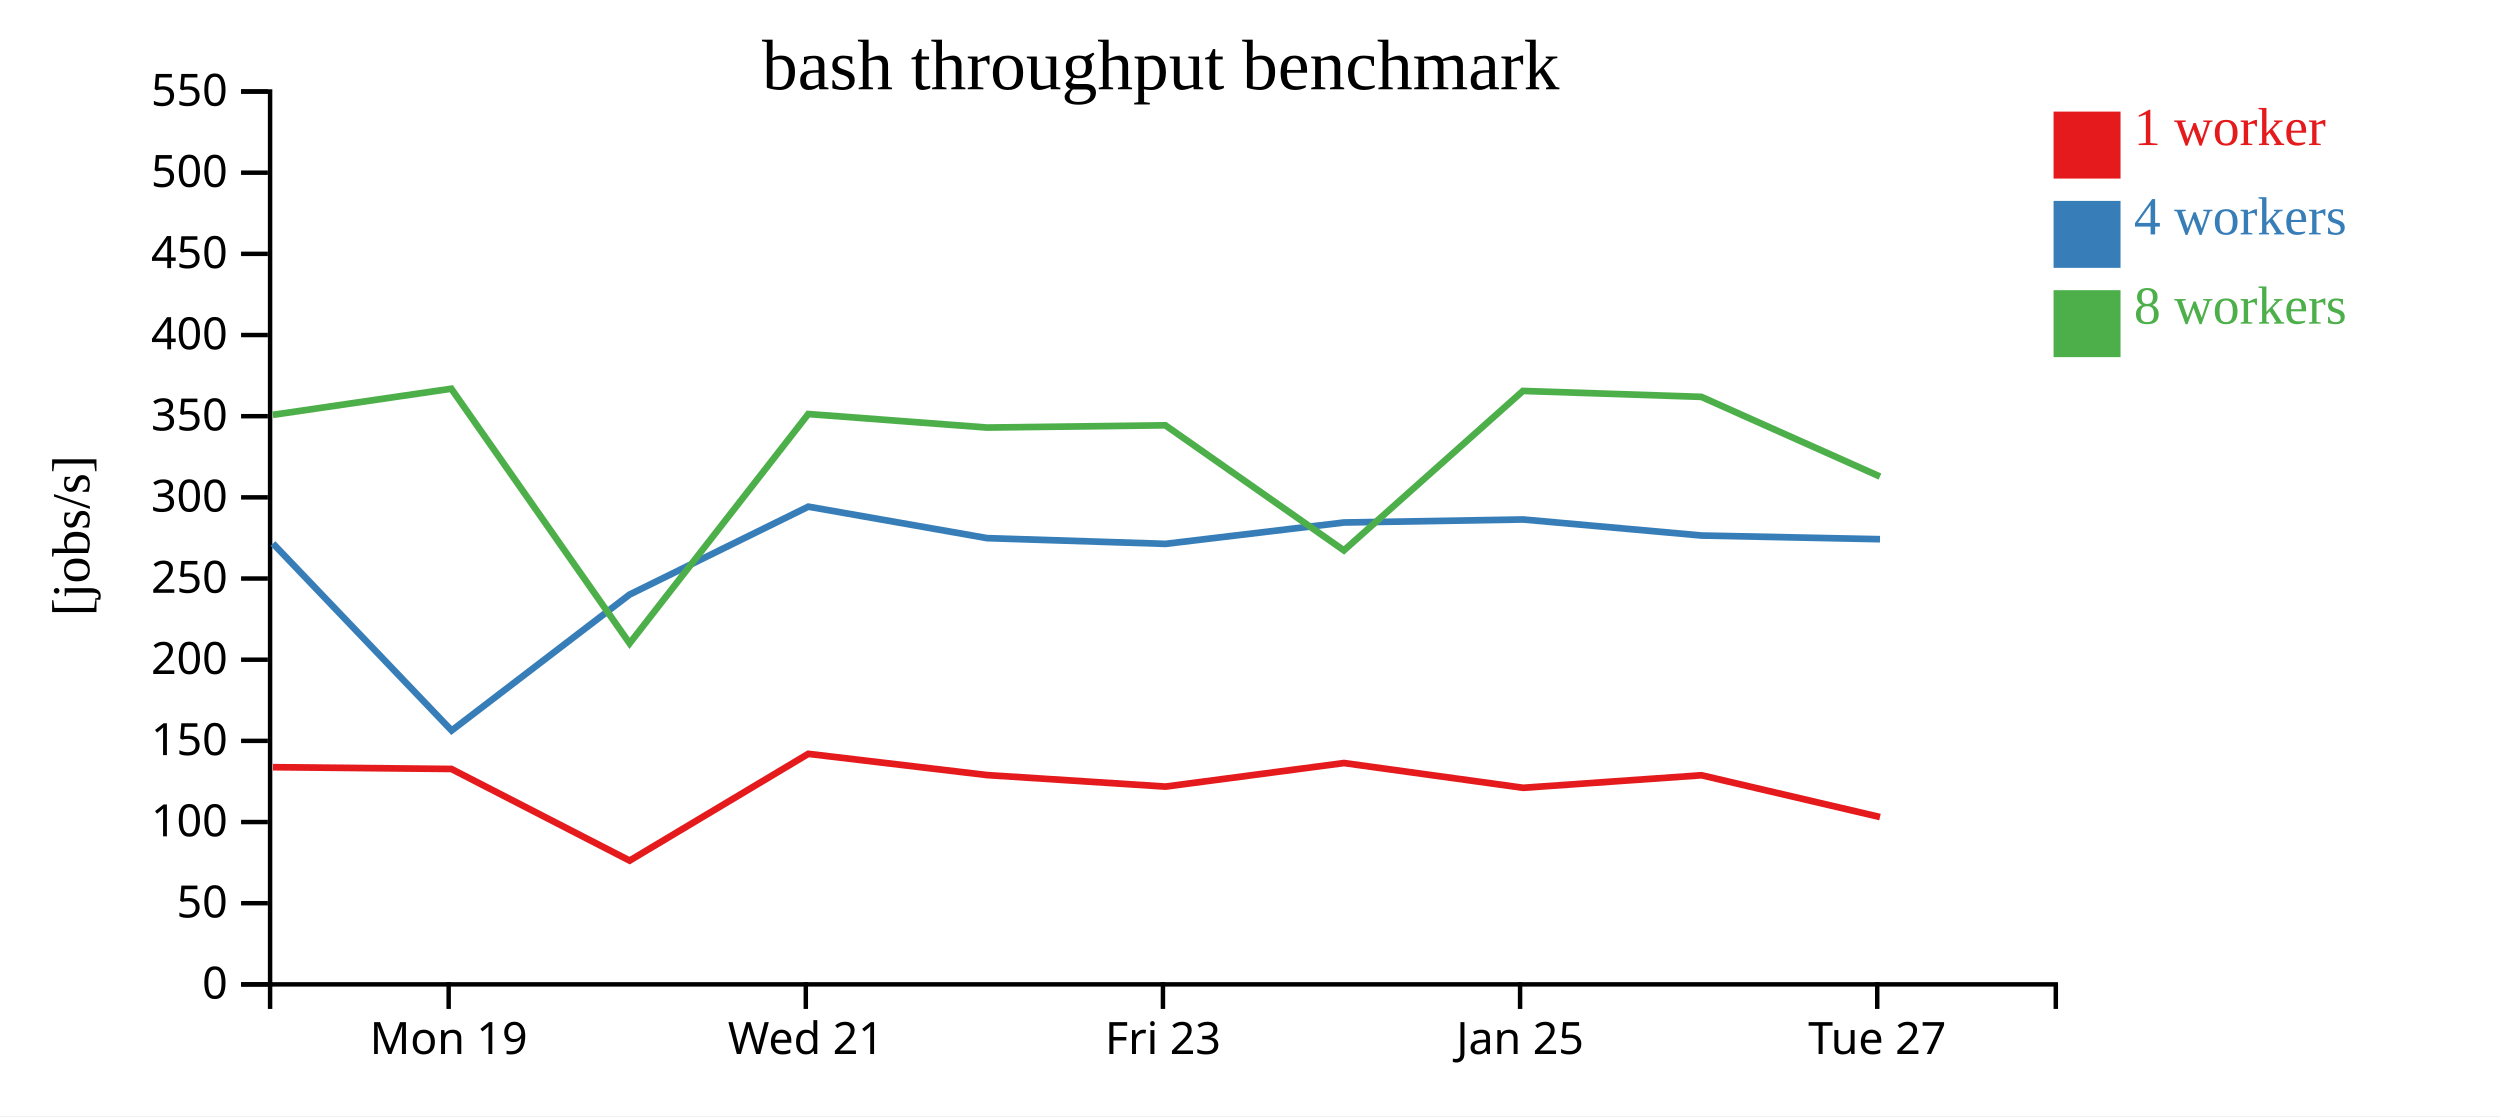
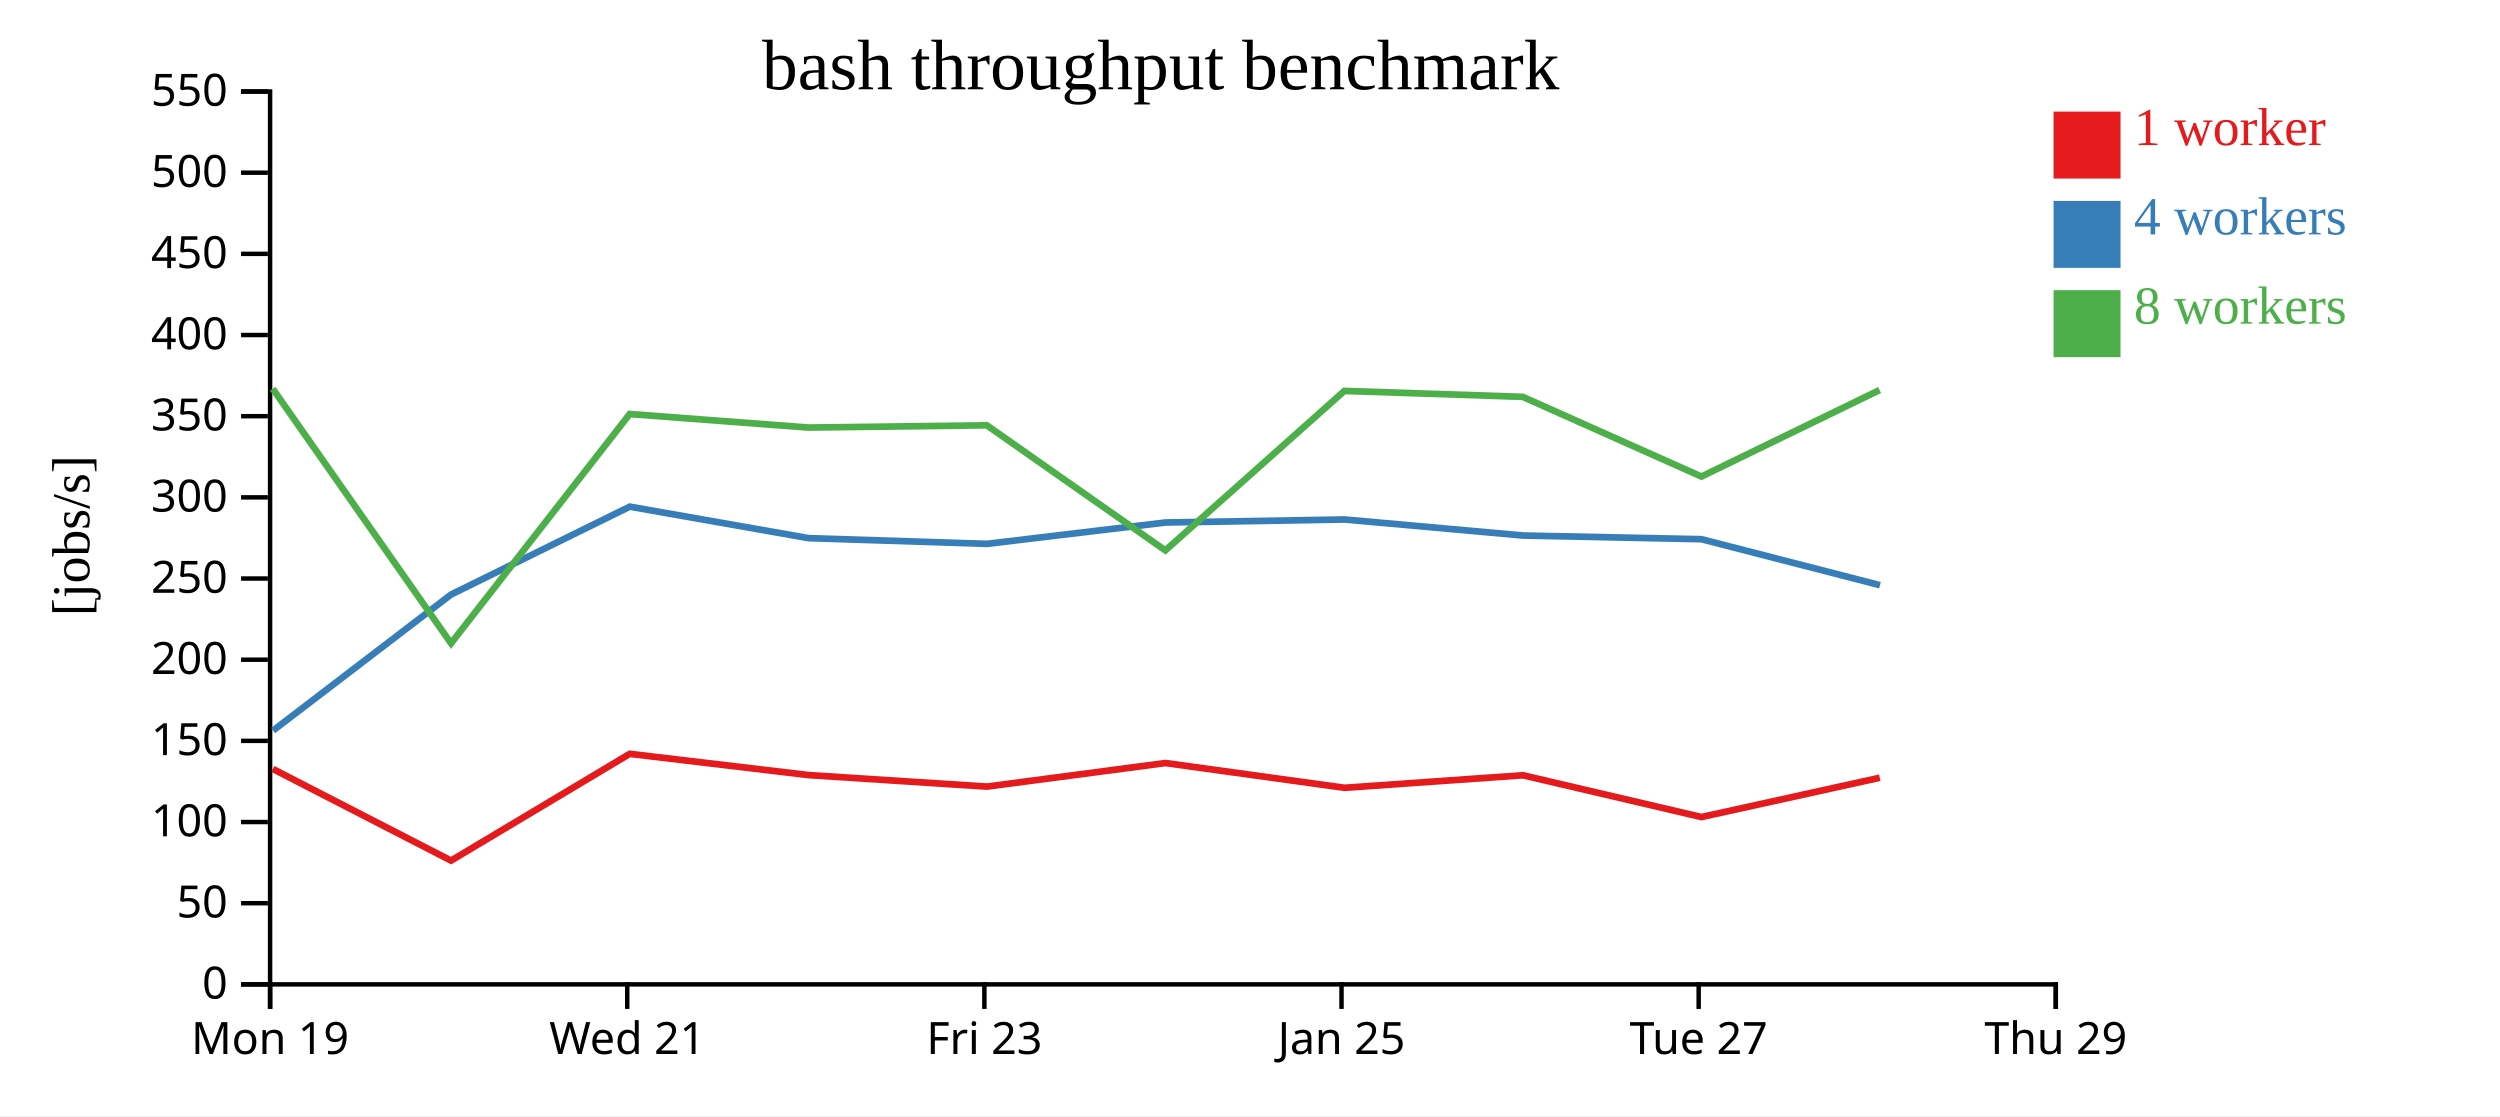
<svg xmlns="http://www.w3.org/2000/svg" width="560" height="250">
  <rect width="100%" height="100%" fill="white" />
  <g transform="translate(60,20)">
    <g transform="translate(0,200)" fill="none" font-size="10" font-family="sans-serif" text-anchor="middle">
      <path class="domain" stroke="currentColor" d="M0.5,6V0.5H400.5V6" />
-       <g class="tick" opacity="1" transform="translate(40.5,0)">
+       <g class="tick" opacity="1" transform="translate(0.5,0)">
        <line stroke="currentColor" y2="6" />
        <text fill="currentColor" y="9" dy="0.71em">Mon 19</text>
      </g>
-       <g class="tick" opacity="1" transform="translate(120.5,0)">
+       <g class="tick" opacity="1" transform="translate(80.5,0)">
        <line stroke="currentColor" y2="6" />
        <text fill="currentColor" y="9" dy="0.71em">Wed 21</text>
      </g>
-       <g class="tick" opacity="1" transform="translate(200.5,0)">
+       <g class="tick" opacity="1" transform="translate(160.5,0)">
        <line stroke="currentColor" y2="6" />
        <text fill="currentColor" y="9" dy="0.71em">Fri 23</text>
      </g>
-       <g class="tick" opacity="1" transform="translate(280.5,0)">
+       <g class="tick" opacity="1" transform="translate(240.5,0)">
        <line stroke="currentColor" y2="6" />
        <text fill="currentColor" y="9" dy="0.71em">Jan 25</text>
      </g>
-       <g class="tick" opacity="1" transform="translate(360.5,0)">
+       <g class="tick" opacity="1" transform="translate(320.5,0)">
        <line stroke="currentColor" y2="6" />
        <text fill="currentColor" y="9" dy="0.71em">Tue 27</text>
+       </g>
+       <g class="tick" opacity="1" transform="translate(400.5,0)">
+         <line stroke="currentColor" y2="6" />
+         <text fill="currentColor" y="9" dy="0.71em">Thu 29</text>
      </g>
    </g>
    <g fill="none" font-size="10" font-family="sans-serif" text-anchor="end">
      <path class="domain" stroke="currentColor" d="M-6,200.5H0.5V0.5H-6" />
      <g class="tick" opacity="1" transform="translate(0,200.5)">
        <line stroke="currentColor" x2="-6" />
        <text fill="currentColor" x="-9" dy="0.32em">0</text>
      </g>
      <g class="tick" opacity="1" transform="translate(0,182.3182)">
        <line stroke="currentColor" x2="-6" />
        <text fill="currentColor" x="-9" dy="0.32em">50</text>
      </g>
      <g class="tick" opacity="1" transform="translate(0,164.1364)">
        <line stroke="currentColor" x2="-6" />
        <text fill="currentColor" x="-9" dy="0.32em">100</text>
      </g>
      <g class="tick" opacity="1" transform="translate(0,145.9545)">
        <line stroke="currentColor" x2="-6" />
        <text fill="currentColor" x="-9" dy="0.32em">150</text>
      </g>
      <g class="tick" opacity="1" transform="translate(0,127.7727)">
        <line stroke="currentColor" x2="-6" />
        <text fill="currentColor" x="-9" dy="0.32em">200</text>
      </g>
      <g class="tick" opacity="1" transform="translate(0,109.5909)">
        <line stroke="currentColor" x2="-6" />
        <text fill="currentColor" x="-9" dy="0.32em">250</text>
      </g>
      <g class="tick" opacity="1" transform="translate(0,91.40909)">
        <line stroke="currentColor" x2="-6" />
        <text fill="currentColor" x="-9" dy="0.32em">300</text>
      </g>
      <g class="tick" opacity="1" transform="translate(0,73.22727)">
        <line stroke="currentColor" x2="-6" />
        <text fill="currentColor" x="-9" dy="0.32em">350</text>
      </g>
      <g class="tick" opacity="1" transform="translate(0,55.04545)">
        <line stroke="currentColor" x2="-6" />
        <text fill="currentColor" x="-9" dy="0.32em">400</text>
      </g>
      <g class="tick" opacity="1" transform="translate(0,36.86364)">
        <line stroke="currentColor" x2="-6" />
        <text fill="currentColor" x="-9" dy="0.32em">450</text>
      </g>
      <g class="tick" opacity="1" transform="translate(0,18.68182)">
        <line stroke="currentColor" x2="-6" />
        <text fill="currentColor" x="-9" dy="0.32em">500</text>
      </g>
      <g class="tick" opacity="1" transform="translate(0,0.5)">
        <line stroke="currentColor" x2="-6" />
        <text fill="currentColor" x="-9" dy="0.32em">550</text>
      </g>
    </g>
    <text text-anchor="middle" style="font-size: 12px" transform="rotate(-90)" y="-40" x="-100">[jobs/s]</text>
    <text text-anchor="middle" style="font-size: 16px" y="0" x="200">bash throughput benchmark</text>
-     <path class="line" fill="none" stroke="#e41a1c" stroke-width="1.5" d="M1.138,151.849L41.117,152.247L81.034,172.773L121.058,148.863L161.099,153.618L201.062,156.199L241.051,150.92L281.186,156.469L321.132,153.659L361.115,163.019" />
-     <path class="line" fill="none" stroke="#377eb8" stroke-width="1.5" d="M1.14,101.746L41.163,143.641L81.031,113.179L121.066,93.492L161.098,100.542L201.063,101.826L241.036,97.04L281.172,96.365L321.136,99.958L361.119,100.781" />
-     <path class="line" fill="none" stroke="#4daf4a" stroke-width="1.5" d="M1.117,72.928L41.091,67.076L81.03,124.108L121.051,72.743L161.066,75.772L201.037,75.268L241.034,103.288L281.138,67.568L321.104,68.897L361.115,86.747" />
+     <path class="line" fill="none" stroke="#e41a1c" stroke-width="1.5" d="M1.117,152.247L41.034,172.773L81.058,148.863L121.099,153.618L161.062,156.199L201.051,150.92L241.186,156.469L281.132,153.659L321.115,163.019L361.067,154.216" />
+     <path class="line" fill="none" stroke="#377eb8" stroke-width="1.5" d="M1.163,143.641L41.031,113.179L81.066,93.492L121.098,100.542L161.063,101.826L201.036,97.04L241.172,96.365L281.136,99.958L321.119,100.781L361.111,111.084" />
+     <path class="line" fill="none" stroke="#4daf4a" stroke-width="1.5" d="M1.091,67.076L41.03,124.108L81.051,72.743L121.066,75.772L161.037,75.268L201.034,103.288L241.138,67.568L281.104,68.897L321.115,86.747L361.031,67.367" />
    <rect class="dot" x="400" y="5" width="15" height="15" style="fill: #e41a1c;" />
    <rect class="dot" x="400" y="25" width="15" height="15" style="fill: #377eb8;" />
    <rect class="dot" x="400" y="45" width="15" height="15" style="fill: #4daf4a;" />
    <text class="label" x="418" y="12.5" style="fill: #e41a1c; alignment-baseline: middle;" text-anchor="left">1 worker</text>
    <text class="label" x="418" y="32.5" style="fill: #377eb8; alignment-baseline: middle;" text-anchor="left">4 workers</text>
    <text class="label" x="418" y="52.5" style="fill: #4daf4a; alignment-baseline: middle;" text-anchor="left">8 workers</text>
  </g>
</svg>
